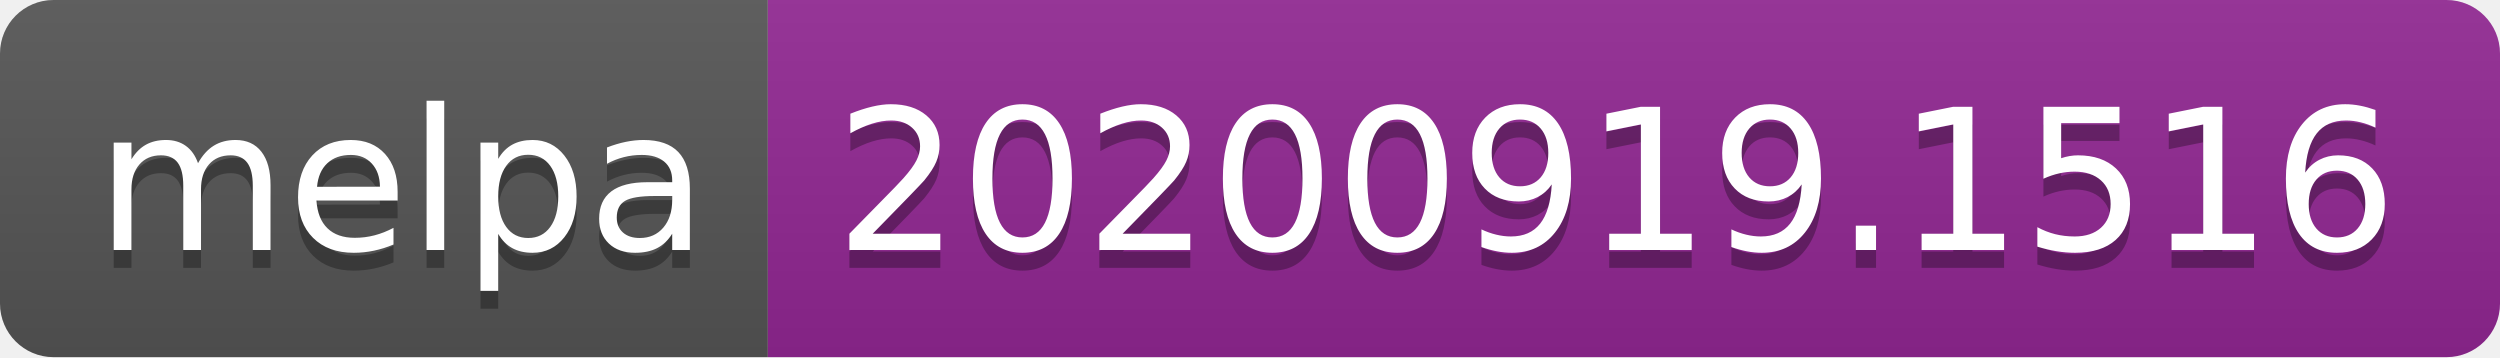
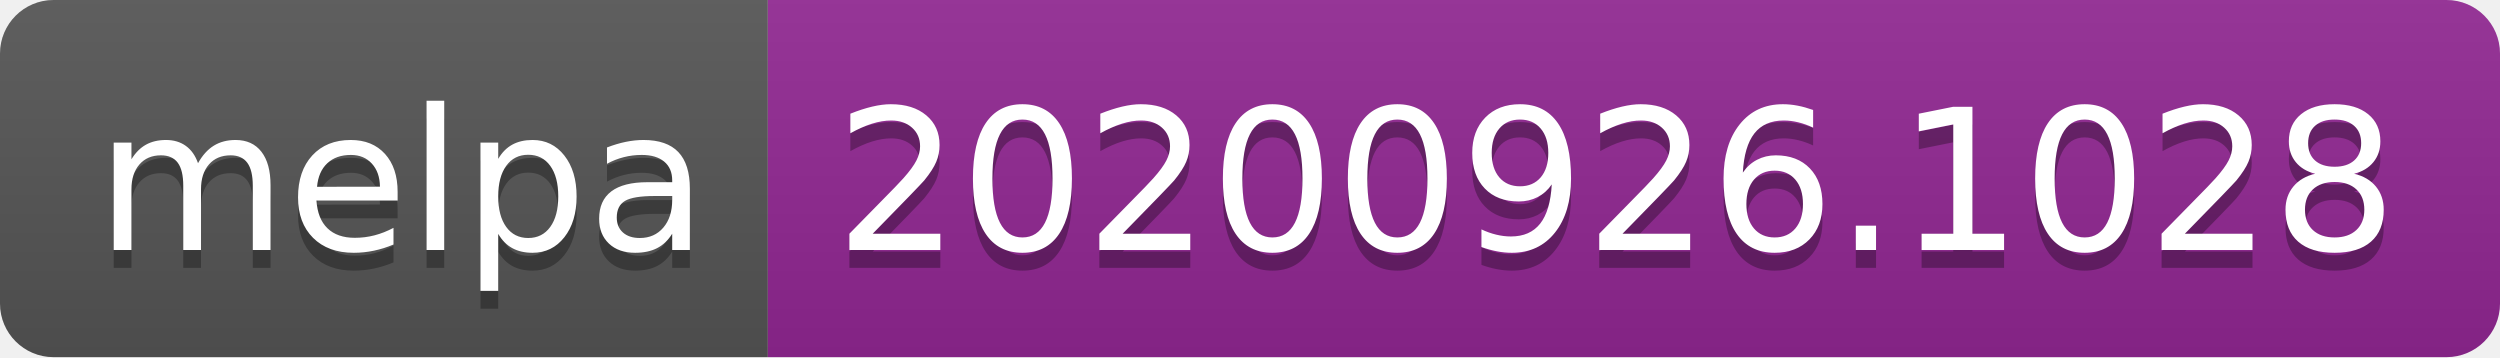
- <svg xmlns="http://www.w3.org/2000/svg" width="140" height="20" role="img" aria-label="melpa: 20200919.1516">
+ <svg xmlns="http://www.w3.org/2000/svg" width="140" height="20" role="img" aria-label="melpa: 20200926.1028">
  <linearGradient id="s" x2="0" y2="100%">
    <stop offset="0" stop-color="#bbb" stop-opacity=".1" />
    <stop offset="1" stop-opacity=".1" />
  </linearGradient>
  <clipPath id="r">
    <rect width="140" height="20" rx="3" fill="#fff" />
  </clipPath>
  <g clip-path="url(#r)">
    <rect width="43" height="20" fill="#555" />
    <rect x="43" width="97" height="20" fill="#922793" />
    <rect width="140" height="20" fill="url(#s)" />
  </g>
  <g fill="#fff" text-anchor="middle" font-family="Verdana,Geneva,DejaVu Sans,sans-serif" text-rendering="geometricPrecision" font-size="110">
    <text aria-hidden="true" x="225" y="150" fill="#010101" fill-opacity=".3" transform="scale(.1)" textLength="330">melpa</text>
    <text x="225" y="140" transform="scale(.1)" fill="#fff" textLength="330">melpa</text>
-     <text aria-hidden="true" x="905" y="150" fill="#010101" fill-opacity=".3" transform="scale(.1)" textLength="870">20200919.1516</text>
-     <text x="905" y="140" transform="scale(.1)" fill="#fff" textLength="870">20200919.1516</text>
+     <text aria-hidden="true" x="905" y="150" fill="#010101" fill-opacity=".3" transform="scale(.1)" textLength="870">20200926.1028</text>
+     <text x="905" y="140" transform="scale(.1)" fill="#fff" textLength="870">20200926.1028</text>
  </g>
</svg>
